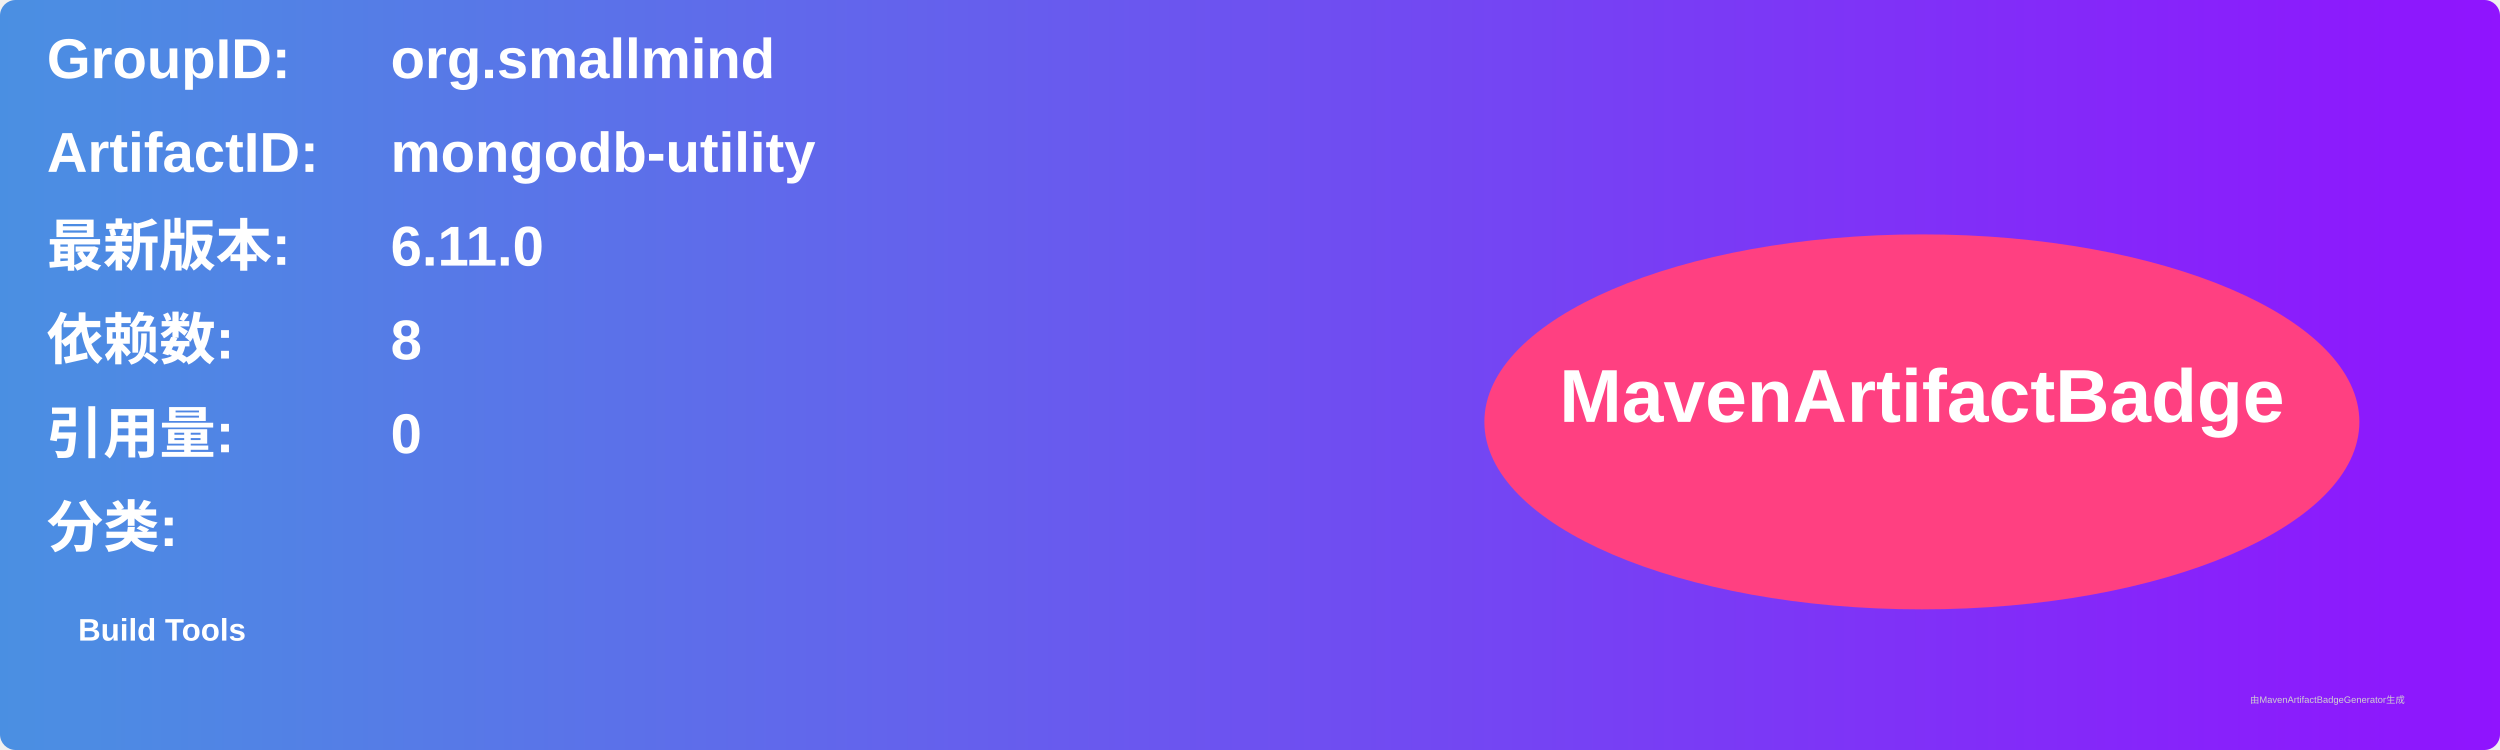
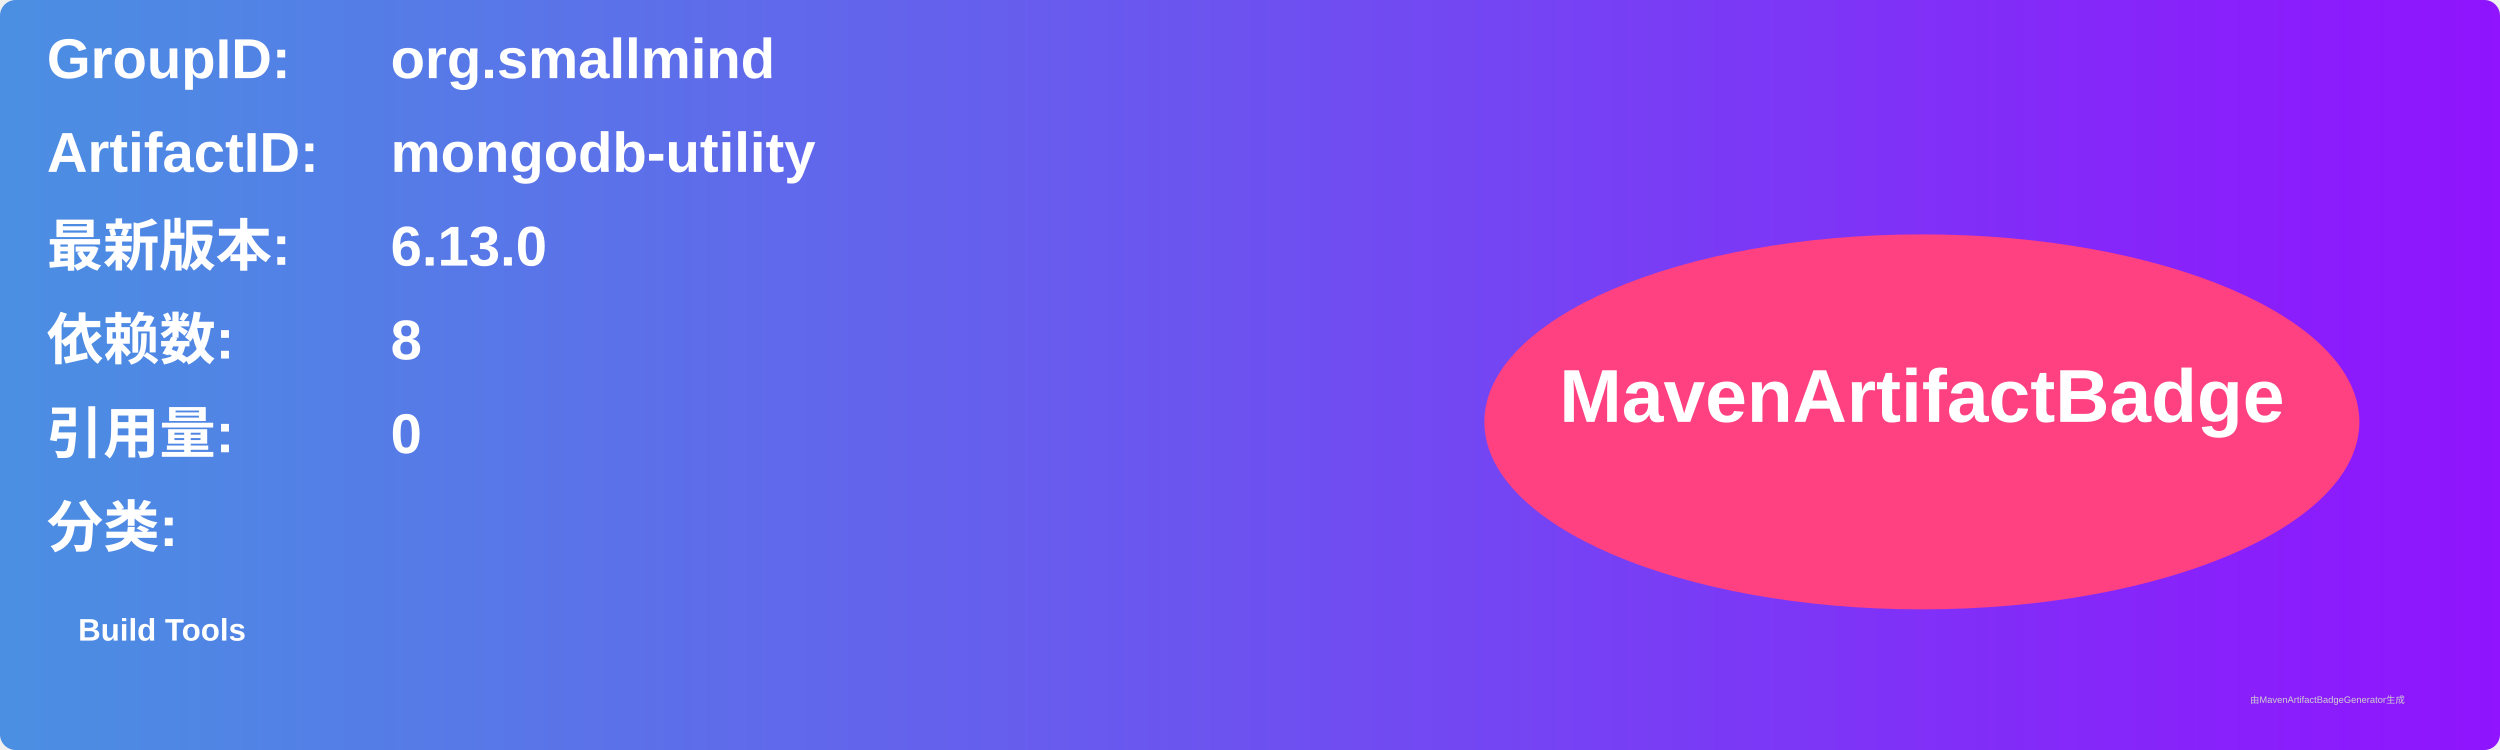
<svg xmlns="http://www.w3.org/2000/svg" width="800" height="240" viewBox="0 0 800 240">
  <linearGradient id="grad" x1="0%" y1="0%" x2="100%" y2="0%">
    <stop offset="0%" stop-color="#4a90e2" />
    <stop offset="100%" stop-color="#9013fe" />
  </linearGradient>
  <rect width="100%" height="100%" rx="5" ry="5" fill="url(#grad)" />
  <g transform="translate(15, 15)">
    <text x="0" y="10" font-family="Arial" font-size="18" fill="white" font-weight="bold" width="260">GroupID:</text>
    <text x="110" y="10" font-family="Arial" font-size="18" fill="white" font-weight="bold" width="460">org.smallmind</text>
    <text x="0" y="40" font-family="Arial" font-size="18" fill="white" font-weight="bold" width="260">ArtifactID:</text>
    <text x="110" y="40" font-family="Arial" font-size="18" fill="white" font-weight="bold" width="460">mongodb-utility</text>
    <text x="0" y="70" font-family="Arial" font-size="18" fill="white" font-weight="bold">最新版本:</text>
    <text x="110" y="70" font-family="Arial" font-size="18" fill="white" font-weight="bold">
-       <tspan font-weight="bold">6.11.0</tspan>
+       <tspan font-weight="bold">6.13.0</tspan>
    </text>
    <text x="0" y="100" font-family="Arial" font-size="18" fill="white" font-weight="bold">依赖数: </text>
    <text x="110" y="100" font-family="Arial" font-size="18" fill="white">
      <tspan font-weight="bold">8</tspan>
    </text>
    <text x="0" y="130" font-family="Arial" font-size="18" fill="white" font-weight="bold">引用量: </text>
    <text x="110" y="130" font-family="Arial" font-size="18" fill="white">
      <tspan font-weight="bold">0</tspan>
    </text>
    <text x="0" y="160" font-family="Arial" font-size="18" fill="white" font-weight="bold">分类:</text>
    <text x="10" y="190" font-family="Arial" font-size="10" fill="white">
      <tspan font-weight="bold">Build Tools</tspan>
    </text>
    <ellipse cx="600" cy="120" rx="140" ry="60" fill="#ff4081" />
    <text x="600" y="120" text-anchor="middle" font-family="Arial" font-size="24" fill="white" font-weight="bold">MavenArtifactBadge</text>
  </g>
  <text x="720" y="225" font-family="Arial" font-size="3" fill="#d0d0d0">由MavenArtifactBadgeGenerator生成</text>
</svg>
